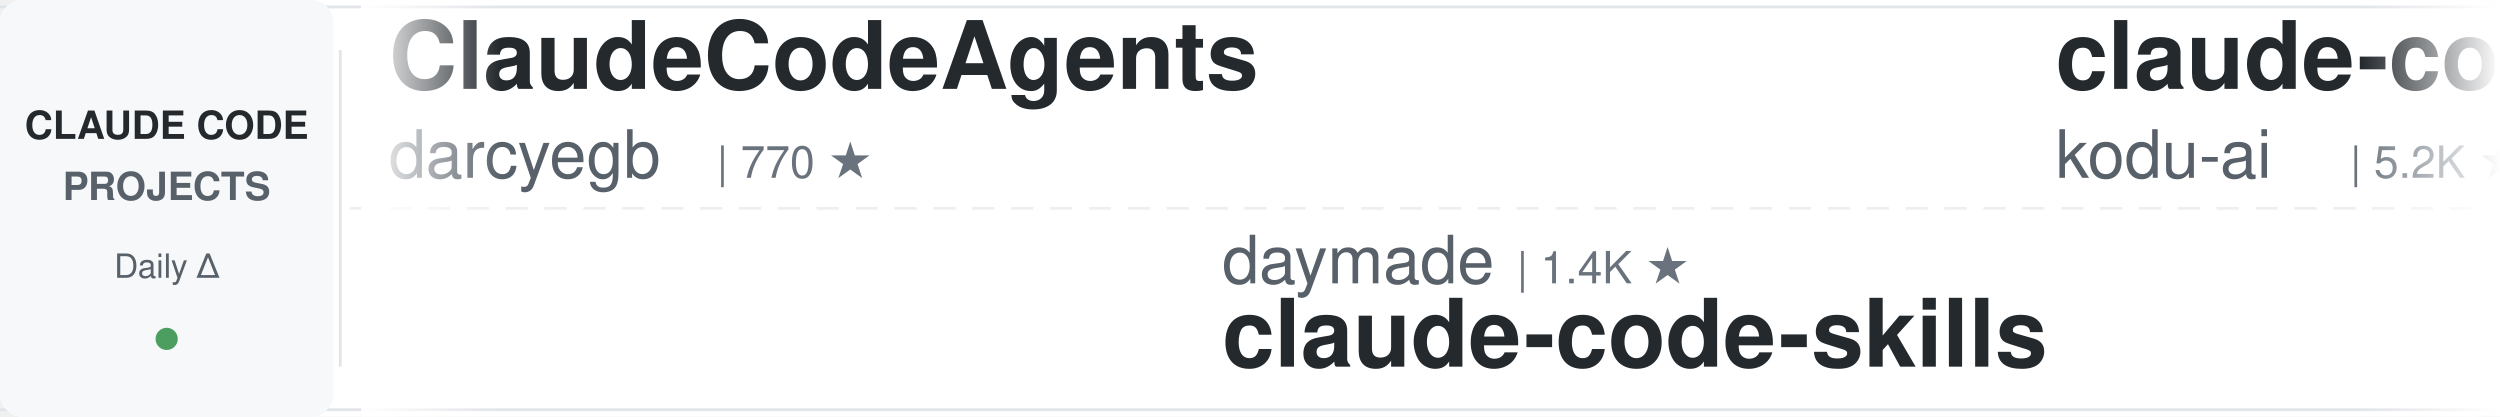
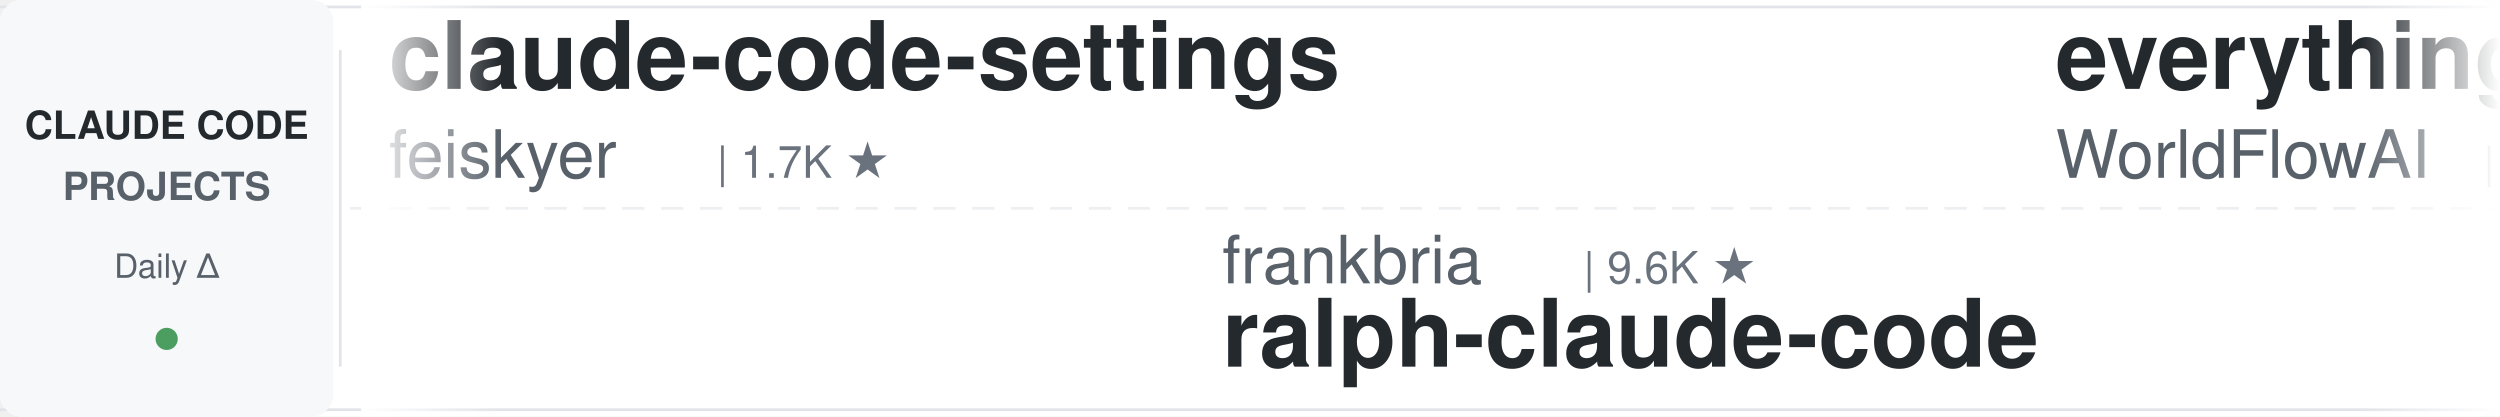
<svg xmlns="http://www.w3.org/2000/svg" width="900" height="150">
  <defs>
    <linearGradient id="leftFade" x1="0%" y1="0%" x2="100%" y2="0%">
      <stop offset="0%" style="stop-color:#ffffff;stop-opacity:1" />
      <stop offset="100%" style="stop-color:#ffffff;stop-opacity:0" />
    </linearGradient>
    <linearGradient id="rightFade" x1="0%" y1="0%" x2="100%" y2="0%">
      <stop offset="0%" style="stop-color:#ffffff;stop-opacity:0" />
      <stop offset="100%" style="stop-color:#ffffff;stop-opacity:1" />
    </linearGradient>
  </defs>
  <rect width="900" height="150" fill="#ffffff" rx="8" />
  <rect x="0" y="2" width="900" height="1" fill="#e1e4e8" />
  <rect x="0" y="147" width="900" height="1" fill="#e1e4e8" />
  <line x1="0" y1="75" x2="900" y2="75" stroke="#e1e4e8" stroke-width="1" stroke-dasharray="8 6" opacity="0.6" />
  <rect x="0" y="0" width="120" height="150" fill="#f6f8fa" rx="8" />
  <text x="60" y="50" font-family="-apple-system, BlinkMacSystemFont, 'Segoe UI', Helvetica, Arial, sans-serif" font-size="14" font-weight="600" fill="#24292e" text-anchor="middle">CLAUDE CODE</text>
  <text x="60" y="72" font-family="-apple-system, BlinkMacSystemFont, 'Segoe UI', Helvetica, Arial, sans-serif" font-size="14" font-weight="600" fill="#586069" text-anchor="middle">PROJECTS</text>
  <text x="60" y="100" font-family="-apple-system, BlinkMacSystemFont, 'Segoe UI', Helvetica, Arial, sans-serif" font-size="12" font-weight="500" fill="#586069" text-anchor="middle">Daily Δ</text>
  <circle cx="60" cy="122" r="4" fill="#22863a" opacity="0.8" />
  <rect x="122" y="18" width="1" height="114" fill="#e1e4e8" />
  <clipPath id="tickerClip">
    <rect x="130" y="0" width="770" height="150" />
  </clipPath>
  <g clip-path="url(#tickerClip)">
    <g id="tickerItems">
      <animateTransform attributeName="transform" attributeType="XML" type="translate" from="0 0" to="-3000 0" dur="54s" repeatCount="indefinite" />
      <g transform="translate(0, 0)">
-         <text x="140" y="32" font-family="-apple-system, BlinkMacSystemFont, 'Segoe UI', Helvetica, Arial, sans-serif" font-size="34" font-weight="600" fill="#24292e">ClaudeCodeAgents</text>
-         <text x="140" y="64" font-family="-apple-system, BlinkMacSystemFont, 'Segoe UI', Helvetica, Arial, sans-serif" font-size="24" font-weight="400" fill="#586069">darcyegb</text>
-         <text x="258" y="64" font-family="-apple-system, BlinkMacSystemFont, 'Segoe UI', Helvetica, Arial, sans-serif" font-size="16" font-weight="500" fill="#6a737d">| 770 ★</text>
+         <text x="140" y="32" font-family="-apple-system, BlinkMacSystemFont, 'Segoe UI', Helvetica, Arial, sans-serif" font-size="34" font-weight="600" fill="#24292e">claude-code-settings</text>
+         <text x="140" y="64" font-family="-apple-system, BlinkMacSystemFont, 'Segoe UI', Helvetica, Arial, sans-serif" font-size="24" font-weight="400" fill="#586069">feiskyer</text>
+         <text x="258" y="64" font-family="-apple-system, BlinkMacSystemFont, 'Segoe UI', Helvetica, Arial, sans-serif" font-size="16" font-weight="500" fill="#6a737d">| 1.7K ★</text>
      </g>
      <g transform="translate(300, 0)">
-         <text x="140" y="102" font-family="-apple-system, BlinkMacSystemFont, 'Segoe UI', Helvetica, Arial, sans-serif" font-size="24" font-weight="400" fill="#586069">daymade</text>
-         <text x="246" y="102" font-family="-apple-system, BlinkMacSystemFont, 'Segoe UI', Helvetica, Arial, sans-serif" font-size="16" font-weight="500" fill="#6a737d">| 1.4K ★</text>
-         <text x="140" y="132" font-family="-apple-system, BlinkMacSystemFont, 'Segoe UI', Helvetica, Arial, sans-serif" font-size="34" font-weight="600" fill="#24292e">claude-code-skills</text>
+         <text x="140" y="102" font-family="-apple-system, BlinkMacSystemFont, 'Segoe UI', Helvetica, Arial, sans-serif" font-size="24" font-weight="400" fill="#586069">frankbria</text>
+         <text x="270" y="102" font-family="-apple-system, BlinkMacSystemFont, 'Segoe UI', Helvetica, Arial, sans-serif" font-size="16" font-weight="500" fill="#6a737d">| 9.6K ★</text>
+         <text x="140" y="132" font-family="-apple-system, BlinkMacSystemFont, 'Segoe UI', Helvetica, Arial, sans-serif" font-size="34" font-weight="600" fill="#24292e">ralph-claude-code</text>
      </g>
      <g transform="translate(600, 0)">
-         <text x="140" y="32" font-family="-apple-system, BlinkMacSystemFont, 'Segoe UI', Helvetica, Arial, sans-serif" font-size="34" font-weight="600" fill="#24292e">claude-coder</text>
-         <text x="140" y="64" font-family="-apple-system, BlinkMacSystemFont, 'Segoe UI', Helvetica, Arial, sans-serif" font-size="24" font-weight="400" fill="#586069">kodu-ai</text>
-         <text x="246" y="64" font-family="-apple-system, BlinkMacSystemFont, 'Segoe UI', Helvetica, Arial, sans-serif" font-size="16" font-weight="500" fill="#6a737d">| 5.2K ★</text>
+         <text x="140" y="32" font-family="-apple-system, BlinkMacSystemFont, 'Segoe UI', Helvetica, Arial, sans-serif" font-size="34" font-weight="600" fill="#24292e">everything-claude-code</text>
+         <text x="140" y="64" font-family="-apple-system, BlinkMacSystemFont, 'Segoe UI', Helvetica, Arial, sans-serif" font-size="24" font-weight="400" fill="#586069">WorldFlowAI</text>
+         <text x="294" y="64" font-family="-apple-system, BlinkMacSystemFont, 'Segoe UI', Helvetica, Arial, sans-serif" font-size="16" font-weight="500" fill="#6a737d">| 3.8K ★</text>
      </g>
      <g transform="translate(900, 0)">
-         <text x="140" y="102" font-family="-apple-system, BlinkMacSystemFont, 'Segoe UI', Helvetica, Arial, sans-serif" font-size="24" font-weight="400" fill="#586069">VILA-Lab</text>
-         <text x="258" y="102" font-family="-apple-system, BlinkMacSystemFont, 'Segoe UI', Helvetica, Arial, sans-serif" font-size="16" font-weight="500" fill="#6a737d">| 2.1K ★</text>
-         <text x="140" y="132" font-family="-apple-system, BlinkMacSystemFont, 'Segoe UI', Helvetica, Arial, sans-serif" font-size="34" font-weight="600" fill="#24292e">Dive-into-Claude-Code</text>
+         <text x="140" y="102" font-family="-apple-system, BlinkMacSystemFont, 'Segoe UI', Helvetica, Arial, sans-serif" font-size="24" font-weight="400" fill="#586069">overwirehq</text>
+         <text x="282" y="102" font-family="-apple-system, BlinkMacSystemFont, 'Segoe UI', Helvetica, Arial, sans-serif" font-size="16" font-weight="500" fill="#6a737d">| 2.8K ★</text>
+         <text x="140" y="132" font-family="-apple-system, BlinkMacSystemFont, 'Segoe UI', Helvetica, Arial, sans-serif" font-size="34" font-weight="600" fill="#24292e">claude-code-telegram</text>
      </g>
      <g transform="translate(1200, 0)">
+         <text x="140" y="32" font-family="-apple-system, BlinkMacSystemFont, 'Segoe UI', Helvetica, Arial, sans-serif" font-size="34" font-weight="600" fill="#24292e">claude-code-prompts</text>
+         <text x="140" y="64" font-family="-apple-system, BlinkMacSystemFont, 'Segoe UI', Helvetica, Arial, sans-serif" font-size="24" font-weight="400" fill="#586069">repowise-dev</text>
+         <text x="306" y="64" font-family="-apple-system, BlinkMacSystemFont, 'Segoe UI', Helvetica, Arial, sans-serif" font-size="16" font-weight="500" fill="#6a737d">| 1.2K ★</text>
+       </g>
+       <g transform="translate(1500, 0)">
+         <text x="140" y="102" font-family="-apple-system, BlinkMacSystemFont, 'Segoe UI', Helvetica, Arial, sans-serif" font-size="24" font-weight="400" fill="#586069">techjarves</text>
+         <text x="282" y="102" font-family="-apple-system, BlinkMacSystemFont, 'Segoe UI', Helvetica, Arial, sans-serif" font-size="16" font-weight="500" fill="#6a737d">| 1.5K ★</text>
+         <text x="140" y="132" font-family="-apple-system, BlinkMacSystemFont, 'Segoe UI', Helvetica, Arial, sans-serif" font-size="34" font-weight="600" fill="#24292e">ClaudeCode-Portable</text>
+       </g>
+       <g transform="translate(1800, 0)">
        <text x="140" y="32" font-family="-apple-system, BlinkMacSystemFont, 'Segoe UI', Helvetica, Arial, sans-serif" font-size="34" font-weight="600" fill="#24292e">claude-code-templates</text>
        <text x="140" y="64" font-family="-apple-system, BlinkMacSystemFont, 'Segoe UI', Helvetica, Arial, sans-serif" font-size="24" font-weight="400" fill="#586069">davila7</text>
        <text x="246" y="64" font-family="-apple-system, BlinkMacSystemFont, 'Segoe UI', Helvetica, Arial, sans-serif" font-size="16" font-weight="500" fill="#6a737d">| 32.2K ★</text>
      </g>
-       <g transform="translate(1500, 0)">
-         <text x="140" y="102" font-family="-apple-system, BlinkMacSystemFont, 'Segoe UI', Helvetica, Arial, sans-serif" font-size="24" font-weight="400" fill="#586069">repowise-dev</text>
-         <text x="306" y="102" font-family="-apple-system, BlinkMacSystemFont, 'Segoe UI', Helvetica, Arial, sans-serif" font-size="16" font-weight="500" fill="#6a737d">| 1.2K ★</text>
-         <text x="140" y="132" font-family="-apple-system, BlinkMacSystemFont, 'Segoe UI', Helvetica, Arial, sans-serif" font-size="34" font-weight="600" fill="#24292e">claude-code-prompts</text>
-       </g>
-       <g transform="translate(1800, 0)">
-         <text x="140" y="32" font-family="-apple-system, BlinkMacSystemFont, 'Segoe UI', Helvetica, Arial, sans-serif" font-size="34" font-weight="600" fill="#24292e">claude-code-cli</text>
-         <text x="140" y="64" font-family="-apple-system, BlinkMacSystemFont, 'Segoe UI', Helvetica, Arial, sans-serif" font-size="24" font-weight="400" fill="#586069">huangserva</text>
-         <text x="282" y="64" font-family="-apple-system, BlinkMacSystemFont, 'Segoe UI', Helvetica, Arial, sans-serif" font-size="16" font-weight="500" fill="#6a737d">| 630 ★</text>
-       </g>
      <g transform="translate(2100, 0)">
-         <text x="140" y="102" font-family="-apple-system, BlinkMacSystemFont, 'Segoe UI', Helvetica, Arial, sans-serif" font-size="24" font-weight="400" fill="#586069">lorryjovens-hub</text>
-         <text x="342" y="102" font-family="-apple-system, BlinkMacSystemFont, 'Segoe UI', Helvetica, Arial, sans-serif" font-size="16" font-weight="500" fill="#6a737d">| 1.7K ★</text>
-         <text x="140" y="132" font-family="-apple-system, BlinkMacSystemFont, 'Segoe UI', Helvetica, Arial, sans-serif" font-size="34" font-weight="600" fill="#24292e">claude-code-rust</text>
+         <text x="140" y="102" font-family="-apple-system, BlinkMacSystemFont, 'Segoe UI', Helvetica, Arial, sans-serif" font-size="24" font-weight="400" fill="#586069">wanshuiyin</text>
+         <text x="282" y="102" font-family="-apple-system, BlinkMacSystemFont, 'Segoe UI', Helvetica, Arial, sans-serif" font-size="16" font-weight="500" fill="#6a737d">| 16.9K ★</text>
+         <text x="140" y="132" font-family="-apple-system, BlinkMacSystemFont, 'Segoe UI', Helvetica, Arial, sans-serif" font-size="34" font-weight="600" fill="#24292e">Auto-claude-code-researc...</text>
      </g>
      <g transform="translate(2400, 0)">
-         <text x="140" y="32" font-family="-apple-system, BlinkMacSystemFont, 'Segoe UI', Helvetica, Arial, sans-serif" font-size="34" font-weight="600" fill="#24292e">Claude-Code-Usage-Monito...</text>
-         <text x="140" y="64" font-family="-apple-system, BlinkMacSystemFont, 'Segoe UI', Helvetica, Arial, sans-serif" font-size="24" font-weight="400" fill="#586069">Maciek-roboblog</text>
-         <text x="342" y="64" font-family="-apple-system, BlinkMacSystemFont, 'Segoe UI', Helvetica, Arial, sans-serif" font-size="16" font-weight="500" fill="#6a737d">| 8.7K ★</text>
+         <text x="140" y="32" font-family="-apple-system, BlinkMacSystemFont, 'Segoe UI', Helvetica, Arial, sans-serif" font-size="34" font-weight="600" fill="#24292e">claude-code-showcase</text>
+         <text x="140" y="64" font-family="-apple-system, BlinkMacSystemFont, 'Segoe UI', Helvetica, Arial, sans-serif" font-size="24" font-weight="400" fill="#586069">ChrisWiles</text>
+         <text x="282" y="64" font-family="-apple-system, BlinkMacSystemFont, 'Segoe UI', Helvetica, Arial, sans-serif" font-size="16" font-weight="500" fill="#6a737d">| 6.1K ★</text>
      </g>
      <g transform="translate(2700, 0)">
-         <text x="140" y="102" font-family="-apple-system, BlinkMacSystemFont, 'Segoe UI', Helvetica, Arial, sans-serif" font-size="24" font-weight="400" fill="#586069">multica-ai</text>
-         <text x="282" y="102" font-family="-apple-system, BlinkMacSystemFont, 'Segoe UI', Helvetica, Arial, sans-serif" font-size="16" font-weight="500" fill="#6a737d">| 216.0K ★</text>
-         <text x="140" y="132" font-family="-apple-system, BlinkMacSystemFont, 'Segoe UI', Helvetica, Arial, sans-serif" font-size="34" font-weight="600" fill="#24292e">andrej-karpathy-skills</text>
+         <text x="140" y="102" font-family="-apple-system, BlinkMacSystemFont, 'Segoe UI', Helvetica, Arial, sans-serif" font-size="24" font-weight="400" fill="#586069">Windy3f3f3f3f</text>
+         <text x="318" y="102" font-family="-apple-system, BlinkMacSystemFont, 'Segoe UI', Helvetica, Arial, sans-serif" font-size="16" font-weight="500" fill="#6a737d">| 3.7K ★</text>
+         <text x="140" y="132" font-family="-apple-system, BlinkMacSystemFont, 'Segoe UI', Helvetica, Arial, sans-serif" font-size="34" font-weight="600" fill="#24292e">how-claude-code-works</text>
      </g>
      <g transform="translate(3000, 0)">
-         <text x="140" y="32" font-family="-apple-system, BlinkMacSystemFont, 'Segoe UI', Helvetica, Arial, sans-serif" font-size="34" font-weight="600" fill="#24292e">ClaudeCodeAgents</text>
-         <text x="140" y="64" font-family="-apple-system, BlinkMacSystemFont, 'Segoe UI', Helvetica, Arial, sans-serif" font-size="24" font-weight="400" fill="#586069">darcyegb</text>
-         <text x="258" y="64" font-family="-apple-system, BlinkMacSystemFont, 'Segoe UI', Helvetica, Arial, sans-serif" font-size="16" font-weight="500" fill="#6a737d">| 770 ★</text>
+         <text x="140" y="32" font-family="-apple-system, BlinkMacSystemFont, 'Segoe UI', Helvetica, Arial, sans-serif" font-size="34" font-weight="600" fill="#24292e">claude-code-settings</text>
+         <text x="140" y="64" font-family="-apple-system, BlinkMacSystemFont, 'Segoe UI', Helvetica, Arial, sans-serif" font-size="24" font-weight="400" fill="#586069">feiskyer</text>
+         <text x="258" y="64" font-family="-apple-system, BlinkMacSystemFont, 'Segoe UI', Helvetica, Arial, sans-serif" font-size="16" font-weight="500" fill="#6a737d">| 1.7K ★</text>
      </g>
      <g transform="translate(3300, 0)">
-         <text x="140" y="102" font-family="-apple-system, BlinkMacSystemFont, 'Segoe UI', Helvetica, Arial, sans-serif" font-size="24" font-weight="400" fill="#586069">daymade</text>
-         <text x="246" y="102" font-family="-apple-system, BlinkMacSystemFont, 'Segoe UI', Helvetica, Arial, sans-serif" font-size="16" font-weight="500" fill="#6a737d">| 1.4K ★</text>
-         <text x="140" y="132" font-family="-apple-system, BlinkMacSystemFont, 'Segoe UI', Helvetica, Arial, sans-serif" font-size="34" font-weight="600" fill="#24292e">claude-code-skills</text>
+         <text x="140" y="102" font-family="-apple-system, BlinkMacSystemFont, 'Segoe UI', Helvetica, Arial, sans-serif" font-size="24" font-weight="400" fill="#586069">frankbria</text>
+         <text x="270" y="102" font-family="-apple-system, BlinkMacSystemFont, 'Segoe UI', Helvetica, Arial, sans-serif" font-size="16" font-weight="500" fill="#6a737d">| 9.6K ★</text>
+         <text x="140" y="132" font-family="-apple-system, BlinkMacSystemFont, 'Segoe UI', Helvetica, Arial, sans-serif" font-size="34" font-weight="600" fill="#24292e">ralph-claude-code</text>
      </g>
      <g transform="translate(3600, 0)">
-         <text x="140" y="32" font-family="-apple-system, BlinkMacSystemFont, 'Segoe UI', Helvetica, Arial, sans-serif" font-size="34" font-weight="600" fill="#24292e">claude-coder</text>
-         <text x="140" y="64" font-family="-apple-system, BlinkMacSystemFont, 'Segoe UI', Helvetica, Arial, sans-serif" font-size="24" font-weight="400" fill="#586069">kodu-ai</text>
-         <text x="246" y="64" font-family="-apple-system, BlinkMacSystemFont, 'Segoe UI', Helvetica, Arial, sans-serif" font-size="16" font-weight="500" fill="#6a737d">| 5.2K ★</text>
+         <text x="140" y="32" font-family="-apple-system, BlinkMacSystemFont, 'Segoe UI', Helvetica, Arial, sans-serif" font-size="34" font-weight="600" fill="#24292e">everything-claude-code</text>
+         <text x="140" y="64" font-family="-apple-system, BlinkMacSystemFont, 'Segoe UI', Helvetica, Arial, sans-serif" font-size="24" font-weight="400" fill="#586069">WorldFlowAI</text>
+         <text x="294" y="64" font-family="-apple-system, BlinkMacSystemFont, 'Segoe UI', Helvetica, Arial, sans-serif" font-size="16" font-weight="500" fill="#6a737d">| 3.8K ★</text>
      </g>
      <g transform="translate(3900, 0)">
-         <text x="140" y="102" font-family="-apple-system, BlinkMacSystemFont, 'Segoe UI', Helvetica, Arial, sans-serif" font-size="24" font-weight="400" fill="#586069">VILA-Lab</text>
-         <text x="258" y="102" font-family="-apple-system, BlinkMacSystemFont, 'Segoe UI', Helvetica, Arial, sans-serif" font-size="16" font-weight="500" fill="#6a737d">| 2.1K ★</text>
-         <text x="140" y="132" font-family="-apple-system, BlinkMacSystemFont, 'Segoe UI', Helvetica, Arial, sans-serif" font-size="34" font-weight="600" fill="#24292e">Dive-into-Claude-Code</text>
+         <text x="140" y="102" font-family="-apple-system, BlinkMacSystemFont, 'Segoe UI', Helvetica, Arial, sans-serif" font-size="24" font-weight="400" fill="#586069">overwirehq</text>
+         <text x="282" y="102" font-family="-apple-system, BlinkMacSystemFont, 'Segoe UI', Helvetica, Arial, sans-serif" font-size="16" font-weight="500" fill="#6a737d">| 2.8K ★</text>
+         <text x="140" y="132" font-family="-apple-system, BlinkMacSystemFont, 'Segoe UI', Helvetica, Arial, sans-serif" font-size="34" font-weight="600" fill="#24292e">claude-code-telegram</text>
      </g>
    </g>
  </g>
  <rect x="130" y="0" width="50" height="150" fill="url(#leftFade)" />
  <rect x="850" y="0" width="50" height="150" fill="url(#rightFade)" />
</svg>
